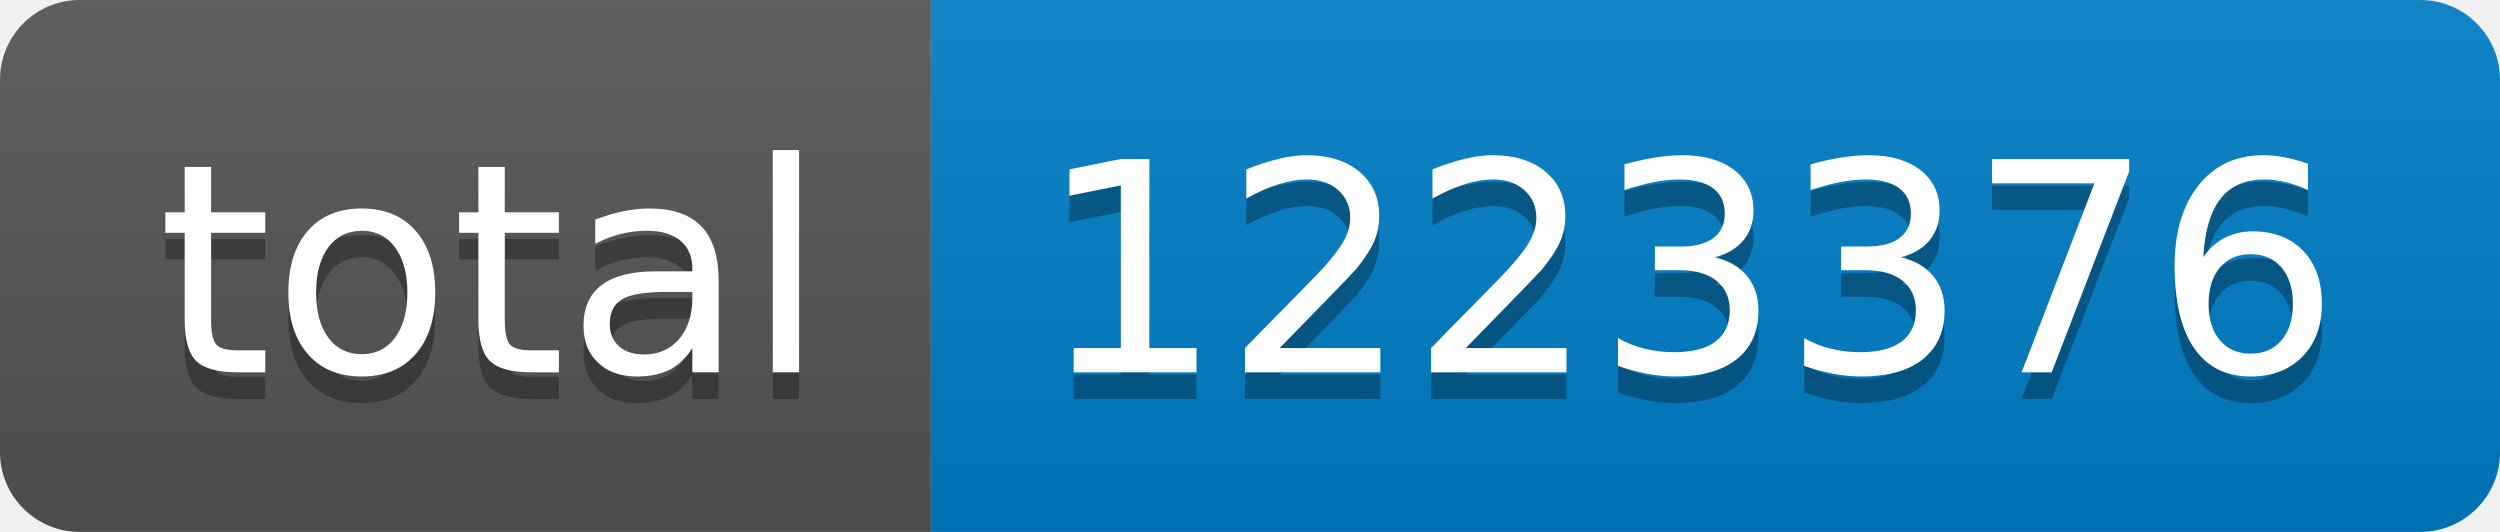
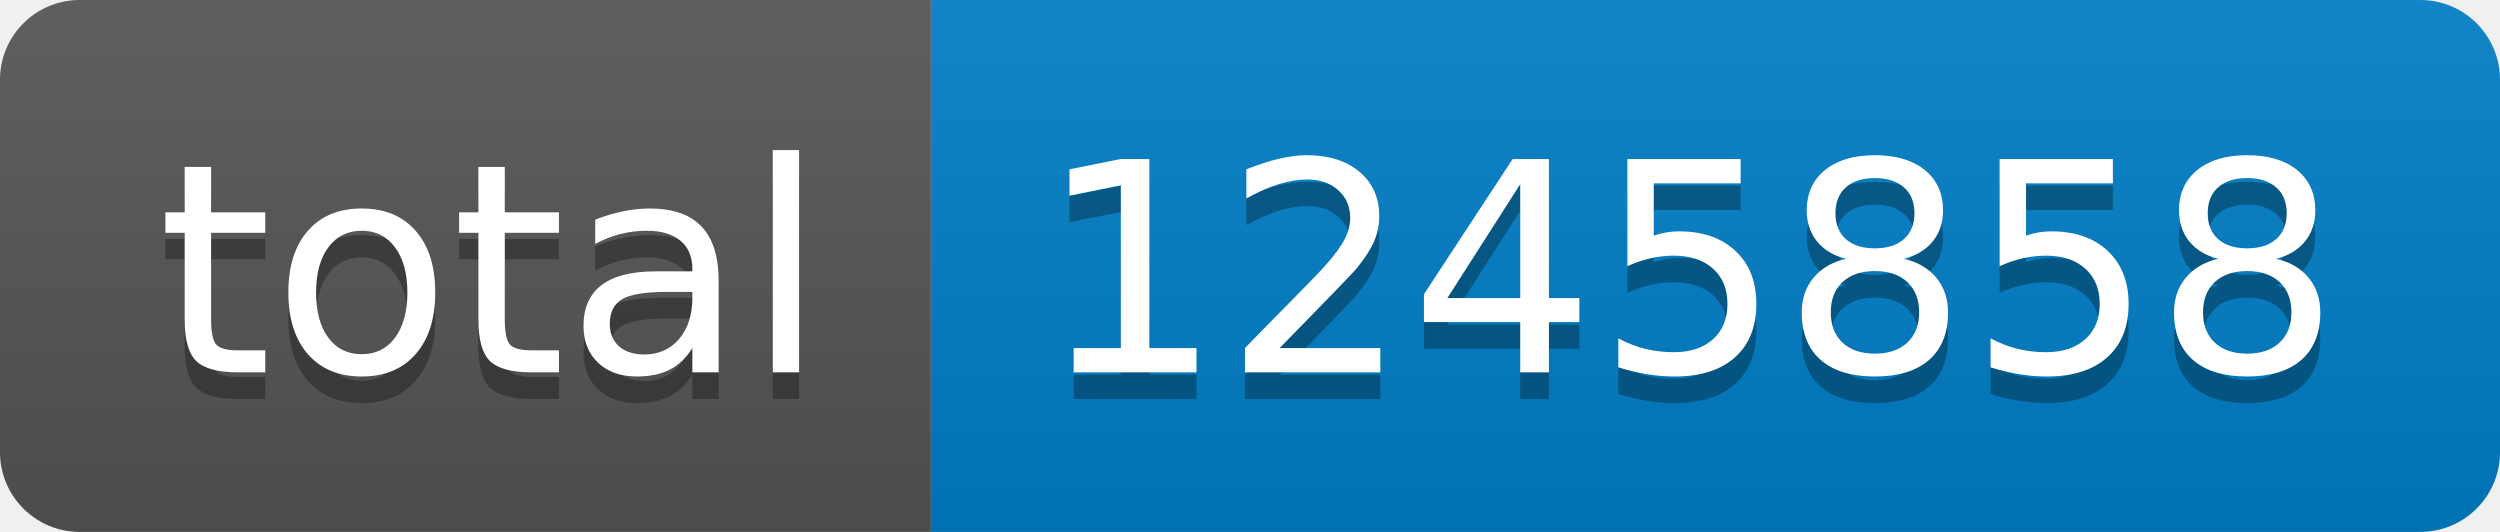
- <svg xmlns="http://www.w3.org/2000/svg" width="94" height="20" role="img" aria-label="total: 1223376">
+ <svg xmlns="http://www.w3.org/2000/svg" width="94" height="20" role="img" aria-label="total: 1245858">
  <linearGradient id="s" x2="0" y2="100%">
    <stop offset="0" stop-color="#bbb" stop-opacity=".1" />
    <stop offset="1" stop-opacity=".1" />
  </linearGradient>
  <clipPath id="r">
    <rect width="94" height="20" rx="3" fill="#fff" />
  </clipPath>
  <g clip-path="url(#r)">
    <rect width="35" height="20" fill="#555" />
    <rect x="35" width="59" height="20" fill="#007ec6" />
    <rect width="94" height="20" fill="url(#s)" />
  </g>
  <g fill="#fff" text-anchor="middle" font-family="Verdana,Geneva,DejaVu Sans,sans-serif" text-rendering="geometricPrecision" font-size="110">
    <text aria-hidden="true" x="185" y="150" fill="#010101" fill-opacity=".3" transform="scale(.1)" textLength="250">total</text>
    <text x="185" y="140" transform="scale(.1)" fill="#fff" textLength="250">total</text>
-     <text aria-hidden="true" x="635" y="150" fill="#010101" fill-opacity=".3" transform="scale(.1)" textLength="490">1223376</text>
-     <text x="635" y="140" transform="scale(.1)" fill="#fff" textLength="490">1223376</text>
+     <text aria-hidden="true" x="635" y="150" fill="#010101" fill-opacity=".3" transform="scale(.1)" textLength="490">1245858</text>
+     <text x="635" y="140" transform="scale(.1)" fill="#fff" textLength="490">1245858</text>
  </g>
</svg>
